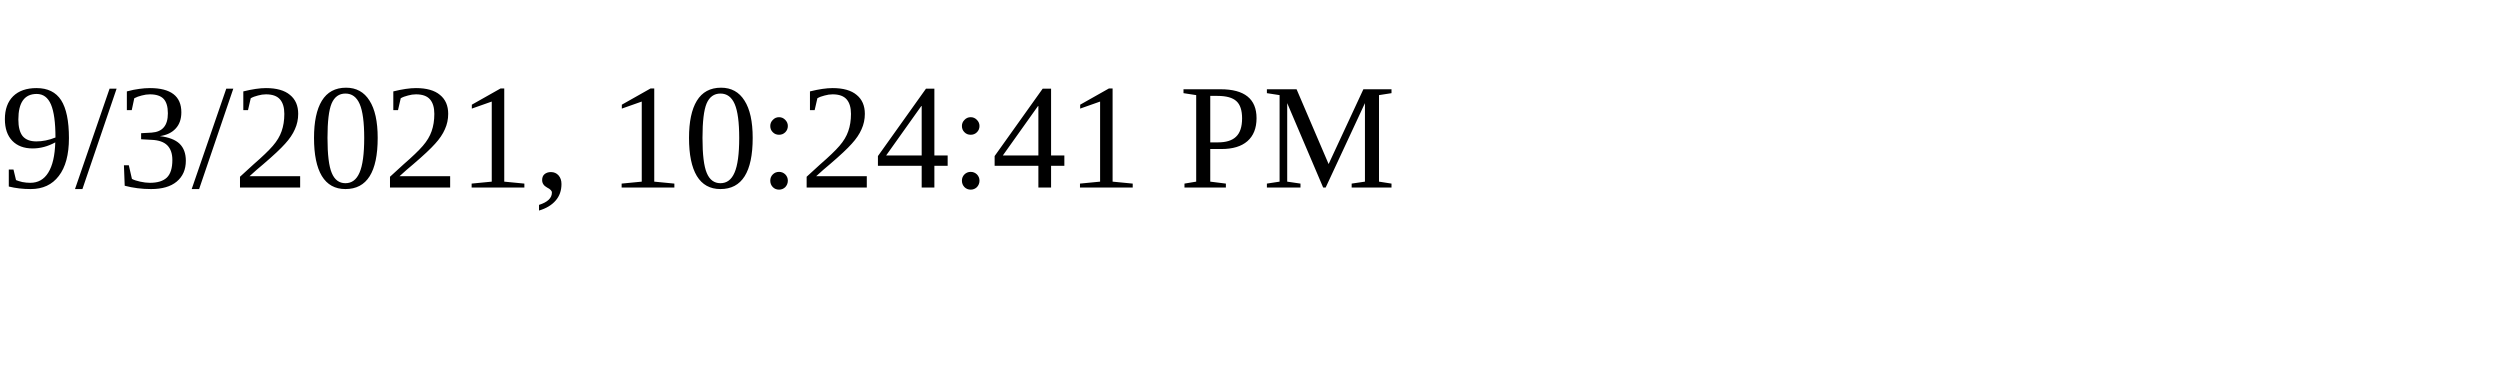
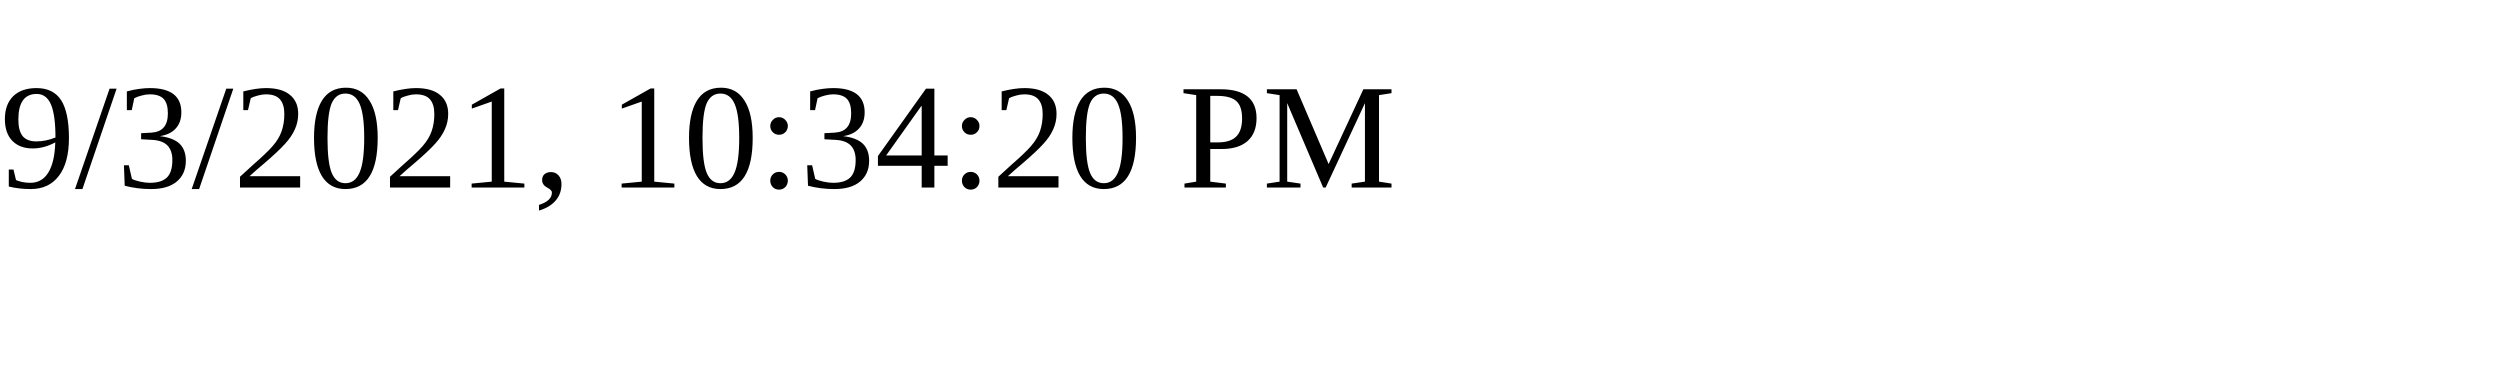
<svg xmlns="http://www.w3.org/2000/svg" height="30" width="200">
-   <text x="0" y="15">9/3/2021, 10:24:41 PM</text>
+   <text x="0" y="15">9/3/2021, 10:34:20 PM</text>
</svg>
